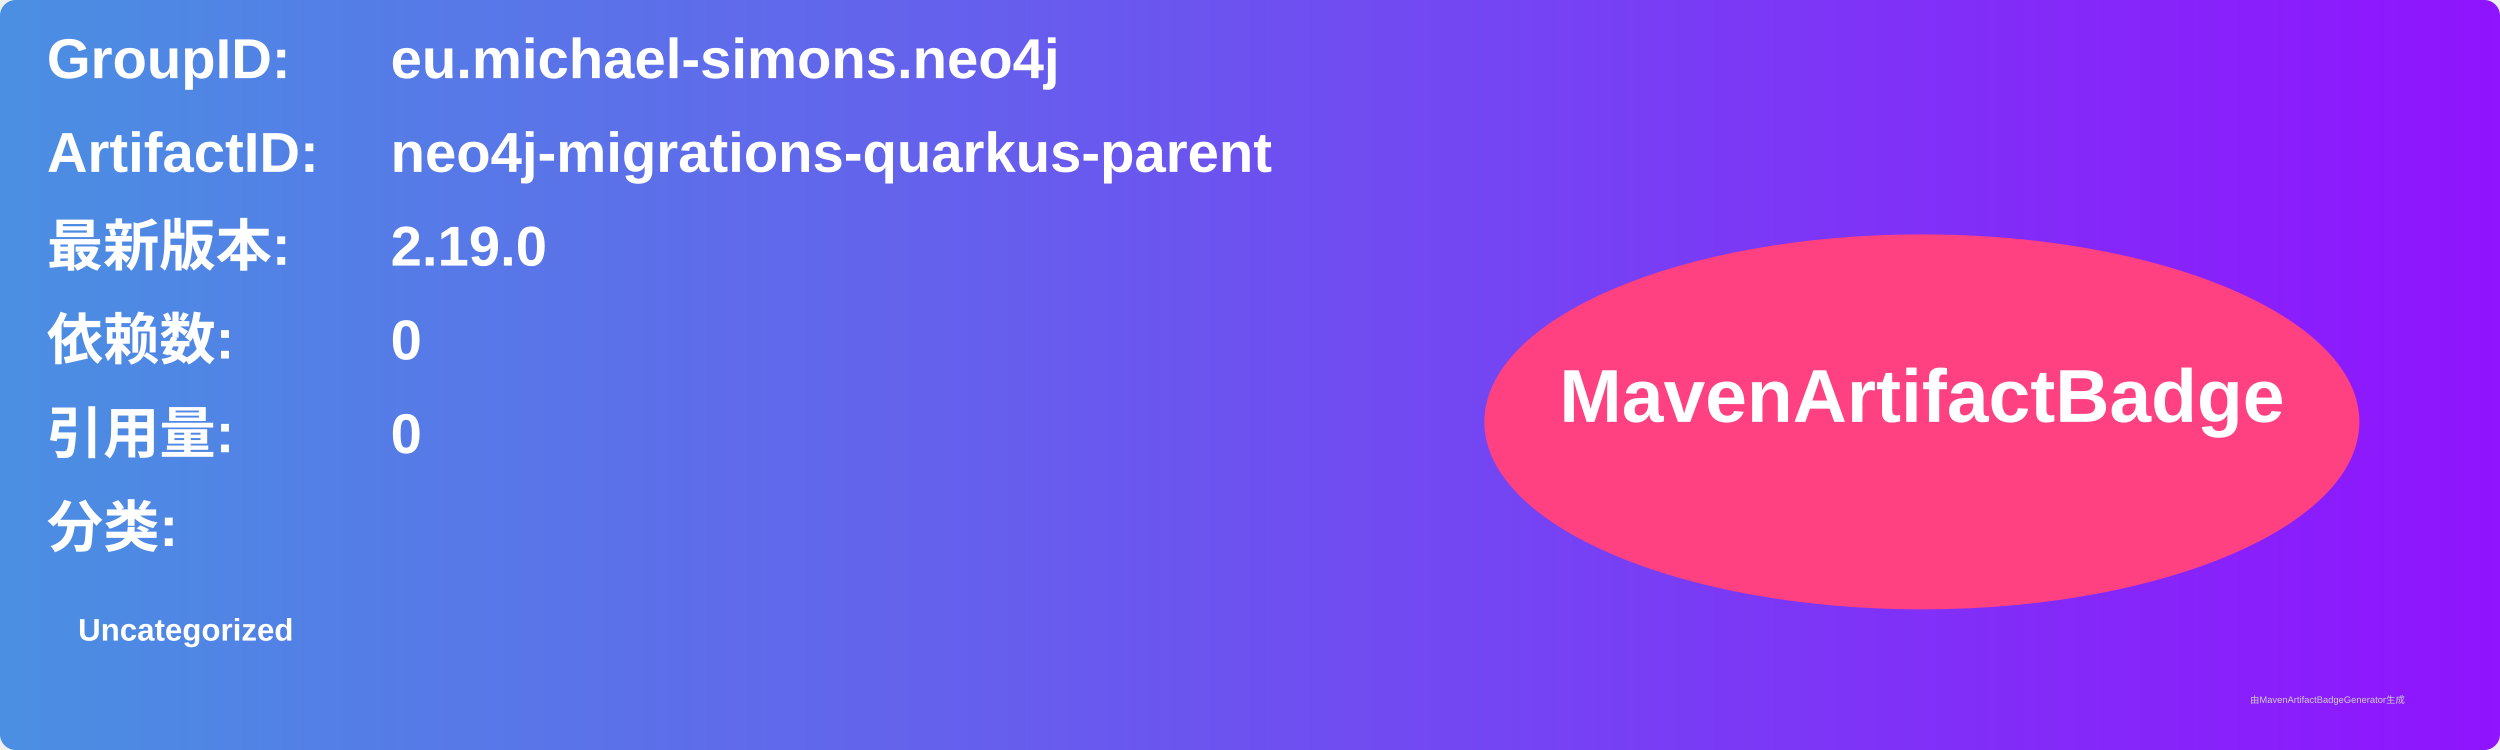
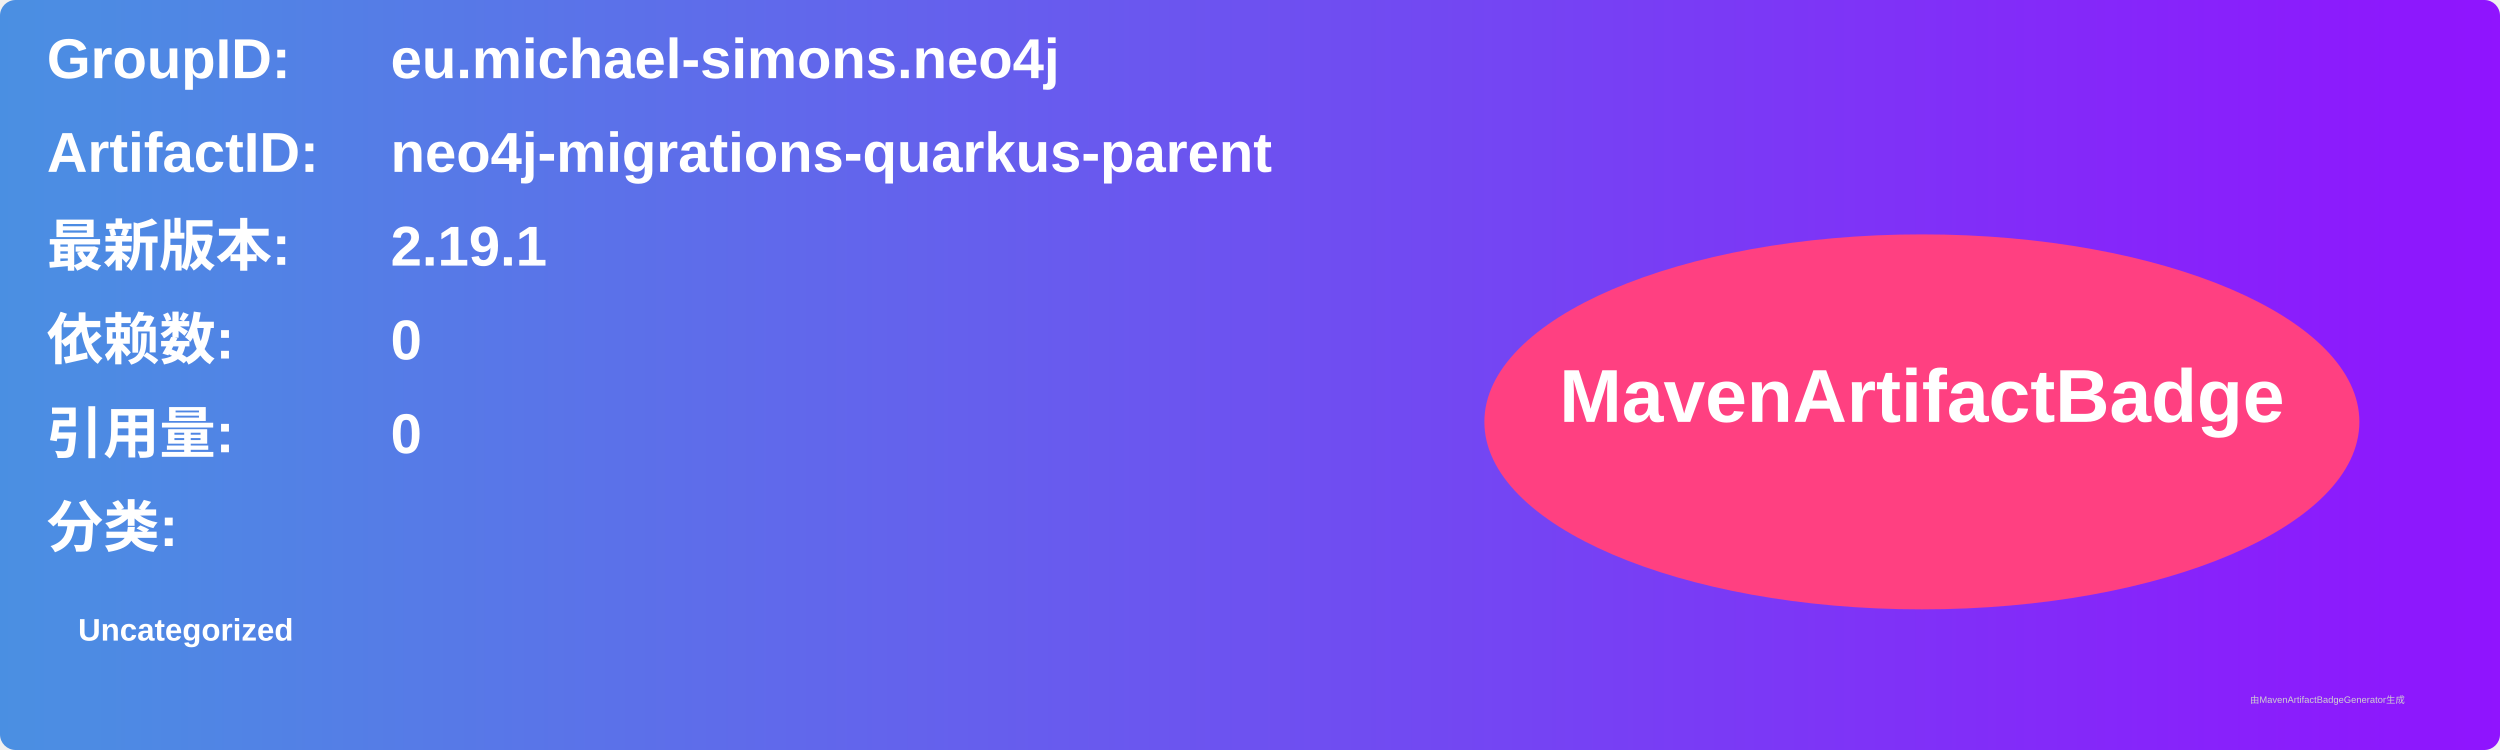
<svg xmlns="http://www.w3.org/2000/svg" width="800" height="240" viewBox="0 0 800 240">
  <linearGradient id="grad" x1="0%" y1="0%" x2="100%" y2="0%">
    <stop offset="0%" stop-color="#4a90e2" />
    <stop offset="100%" stop-color="#9013fe" />
  </linearGradient>
  <rect width="100%" height="100%" rx="5" ry="5" fill="url(#grad)" />
  <g transform="translate(15, 15)">
    <text x="0" y="10" font-family="Arial" font-size="18" fill="white" font-weight="bold" width="260">GroupID:</text>
    <text x="110" y="10" font-family="Arial" font-size="18" fill="white" font-weight="bold" width="460">eu.michael-simons.neo4j</text>
    <text x="0" y="40" font-family="Arial" font-size="18" fill="white" font-weight="bold" width="260">ArtifactID:</text>
    <text x="110" y="40" font-family="Arial" font-size="18" fill="white" font-weight="bold" width="460">neo4j-migrations-quarkus-parent</text>
    <text x="0" y="70" font-family="Arial" font-size="18" fill="white" font-weight="bold">最新版本:</text>
    <text x="110" y="70" font-family="Arial" font-size="18" fill="white" font-weight="bold">
-       <tspan font-weight="bold">2.19.0</tspan>
+       <tspan font-weight="bold">2.19.1</tspan>
    </text>
    <text x="0" y="100" font-family="Arial" font-size="18" fill="white" font-weight="bold">依赖数: </text>
    <text x="110" y="100" font-family="Arial" font-size="18" fill="white">
      <tspan font-weight="bold">0</tspan>
    </text>
    <text x="0" y="130" font-family="Arial" font-size="18" fill="white" font-weight="bold">引用量: </text>
    <text x="110" y="130" font-family="Arial" font-size="18" fill="white">
      <tspan font-weight="bold">0</tspan>
    </text>
    <text x="0" y="160" font-family="Arial" font-size="18" fill="white" font-weight="bold">分类:</text>
    <text x="10" y="190" font-family="Arial" font-size="10" fill="white">
      <tspan font-weight="bold">Uncategorized</tspan>
    </text>
    <ellipse cx="600" cy="120" rx="140" ry="60" fill="#ff4081" />
    <text x="600" y="120" text-anchor="middle" font-family="Arial" font-size="24" fill="white" font-weight="bold">MavenArtifactBadge</text>
  </g>
  <text x="720" y="225" font-family="Arial" font-size="3" fill="#d0d0d0">由MavenArtifactBadgeGenerator生成</text>
</svg>
